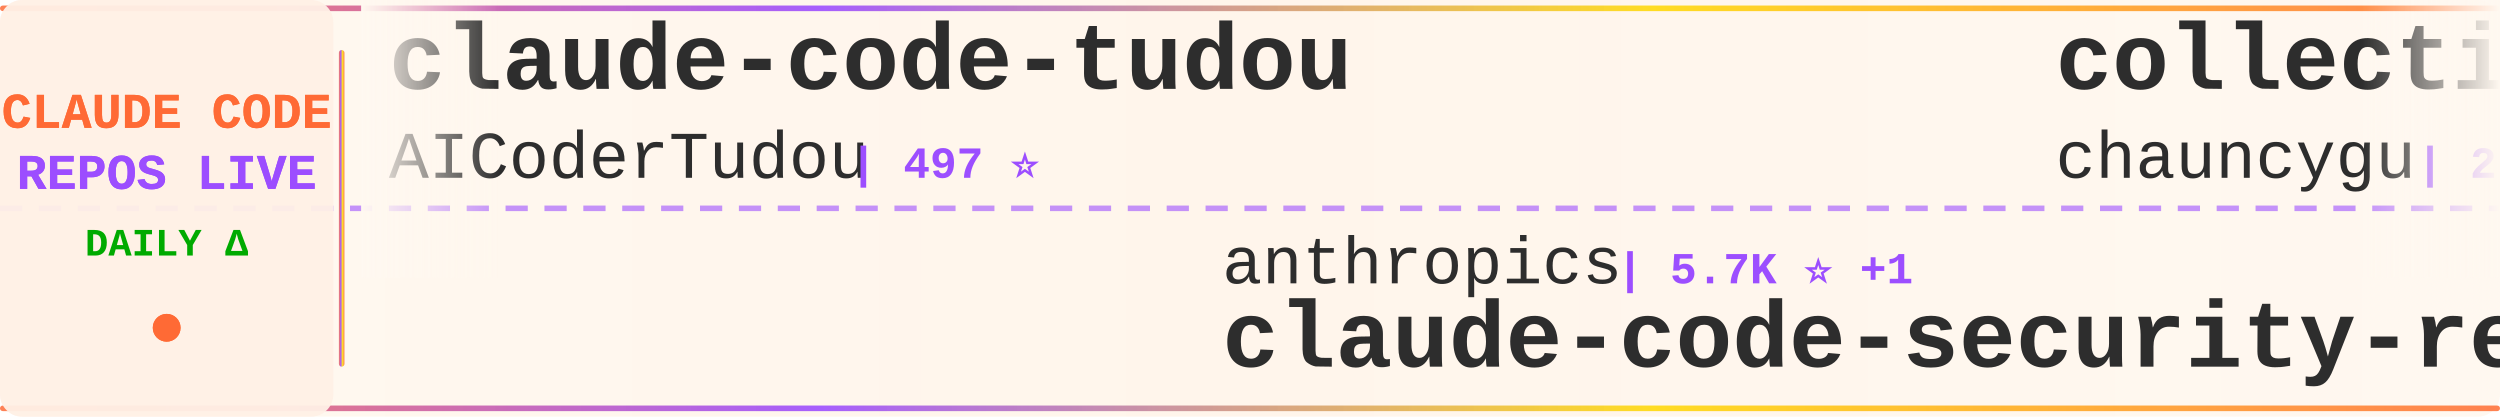
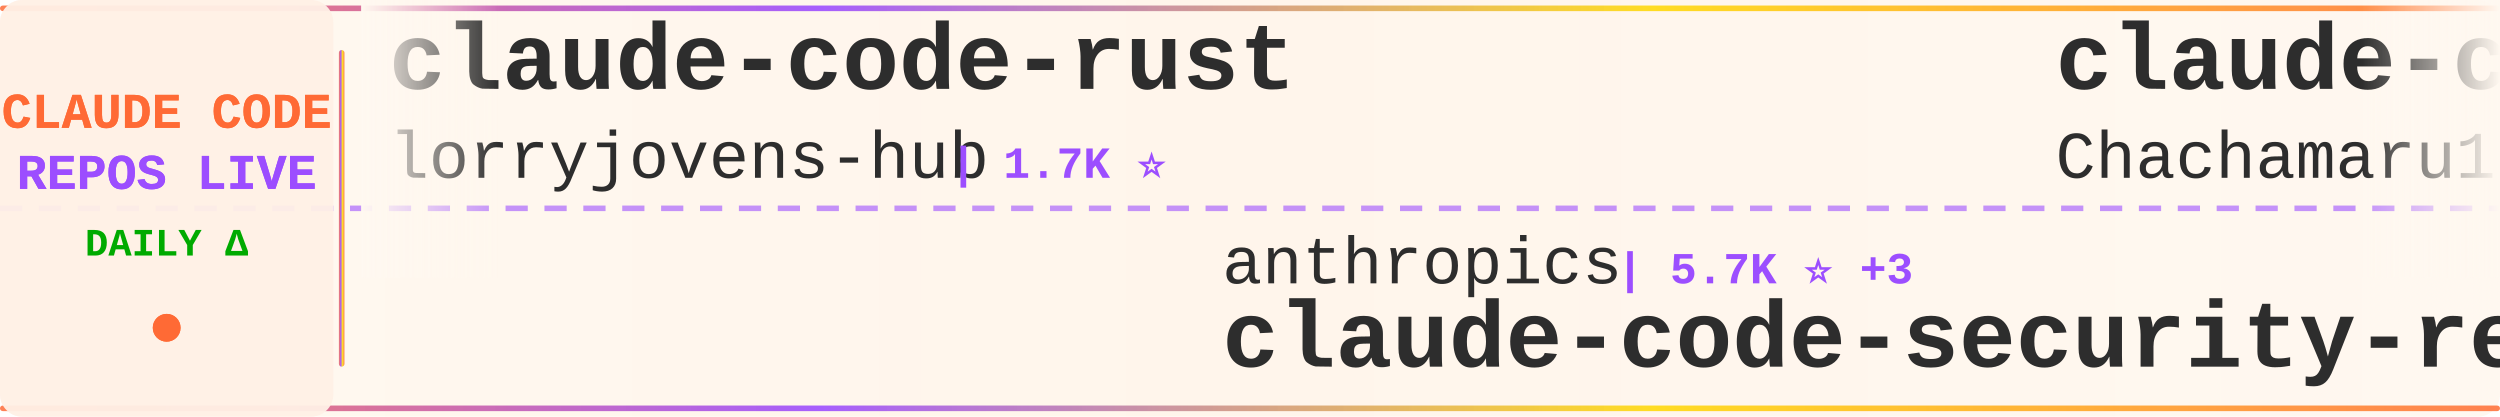
<svg xmlns="http://www.w3.org/2000/svg" width="900" height="150">
  <defs>
    <linearGradient id="tickerBg" x1="0%" y1="0%" x2="100%" y2="0%">
      <stop offset="0%" style="stop-color:#fff8f0;stop-opacity:0.98" />
      <stop offset="50%" style="stop-color:#fff5eb;stop-opacity:1" />
      <stop offset="100%" style="stop-color:#fff8f0;stop-opacity:0.98" />
    </linearGradient>
    <linearGradient id="borderGrad" x1="0%" y1="0%" x2="100%" y2="0%">
      <stop offset="0%" style="stop-color:#FF6B35;stop-opacity:0.85">
        <animate attributeName="stop-opacity" values="0.85;1;0.85" dur="2s" repeatCount="indefinite" />
      </stop>
      <stop offset="33%" style="stop-color:#9C4EFF;stop-opacity:0.9">
        <animate attributeName="stop-opacity" values="0.9;1;0.9" dur="2.2s" repeatCount="indefinite" />
      </stop>
      <stop offset="66%" style="stop-color:#FFD700;stop-opacity:0.85">
        <animate attributeName="stop-opacity" values="0.85;1;0.85" dur="1.8s" repeatCount="indefinite" />
      </stop>
      <stop offset="100%" style="stop-color:#FF6B35;stop-opacity:0.85">
        <animate attributeName="stop-opacity" values="0.85;1;0.85" dur="2s" repeatCount="indefinite" />
      </stop>
    </linearGradient>
    <filter id="textGlow">
      <feGaussianBlur stdDeviation="0.15" result="coloredBlur" />
      <feMerge>
        <feMergeNode in="coloredBlur" />
        <feMergeNode in="SourceGraphic" />
      </feMerge>
    </filter>
    <filter id="metricGlow">
      <feGaussianBlur stdDeviation="0.2" result="coloredBlur" />
      <feMerge>
        <feMergeNode in="coloredBlur" />
        <feMergeNode in="SourceGraphic" />
      </feMerge>
    </filter>
    <linearGradient id="leftFade" x1="0%" y1="0%" x2="100%" y2="0%">
      <stop offset="0%" style="stop-color:#fff8f0;stop-opacity:1" />
      <stop offset="100%" style="stop-color:#fff8f0;stop-opacity:0" />
    </linearGradient>
    <linearGradient id="rightFade" x1="0%" y1="0%" x2="100%" y2="0%">
      <stop offset="0%" style="stop-color:#fff8f0;stop-opacity:0" />
      <stop offset="100%" style="stop-color:#fff8f0;stop-opacity:1" />
    </linearGradient>
  </defs>
  <rect width="900" height="150" fill="url(#tickerBg)" rx="8" />
  <rect x="0" y="2" width="900" height="2" fill="url(#borderGrad)" rx="1" />
  <rect x="0" y="146" width="900" height="2" fill="url(#borderGrad)" rx="1" />
  <line x1="0" y1="75" x2="900" y2="75" stroke="#9C4EFF" stroke-width="2" stroke-dasharray="8 6" opacity="0.6" />
  <rect x="0" y="0" width="120" height="150" fill="#fff0e6" opacity="0.95" rx="8" />
  <text x="60" y="46" font-family="'Courier New', monospace" font-size="18" font-weight="bold" fill="#FF6B35" text-anchor="middle" filter="url(#textGlow)">
    CLAUDE CODE
  </text>
  <text x="60" y="68" font-family="'Courier New', monospace" font-size="18" font-weight="bold" fill="#9C4EFF" text-anchor="middle" filter="url(#textGlow)">
    REPOS LIVE
  </text>
  <text x="60" y="92" font-family="'Courier New', monospace" font-size="14" font-weight="bold" fill="#00aa00" text-anchor="middle">
    DAILY Δ
  </text>
  <circle cx="60" cy="118" r="5" fill="#FF6B35" filter="url(#metricGlow)">
    <animate attributeName="r" values="4;6;4" dur="1.5s" repeatCount="indefinite" />
    <animate attributeName="opacity" values="0.6;1;0.6" dur="1.5s" repeatCount="indefinite" />
  </circle>
  <rect x="122" y="18" width="2" height="114" fill="url(#borderGrad)" rx="1" />
  <clipPath id="tickerClip">
    <rect x="130" y="0" width="770" height="150" />
  </clipPath>
  <g clip-path="url(#tickerClip)">
    <g id="tickerItems">
      <animateTransform attributeName="transform" attributeType="XML" type="translate" from="0 0" to="-3000 0" dur="54s" repeatCount="indefinite" />
      <g transform="translate(0, 0)">
-         <text x="140" y="32" font-family="'Courier New', monospace" font-size="34" font-weight="bold" fill="#2d2d2d">claude-code-tudou</text>
-         <text x="140" y="64" font-family="'Courier New', monospace" font-size="24" font-weight="normal" fill="#2d2d2d" opacity="1.0">AICoderTudou</text>
-         <text x="306" y="64" font-family="'Courier New', monospace" font-size="16" font-weight="bold" fill="#9C4EFF"> | 497 ⭐</text>
+         <text x="140" y="32" font-family="'Courier New', monospace" font-size="34" font-weight="bold" fill="#2d2d2d">claude-code-rust</text>
+         <text x="140" y="64" font-family="'Courier New', monospace" font-size="24" font-weight="normal" fill="#2d2d2d" opacity="1.0">lorryjovens-hub</text>
+         <text x="342" y="64" font-family="'Courier New', monospace" font-size="16" font-weight="bold" fill="#9C4EFF"> | 1.7K ⭐</text>
      </g>
      <g transform="translate(300, 0)">
        <text x="140" y="102" font-family="'Courier New', monospace" font-size="24" font-weight="normal" fill="#2d2d2d" opacity="1.0">anthropics</text>
-         <text x="282" y="102" font-family="'Courier New', monospace" font-size="16" font-weight="bold" fill="#9C4EFF"> | 5.7K ⭐ +1</text>
+         <text x="282" y="102" font-family="'Courier New', monospace" font-size="16" font-weight="bold" fill="#9C4EFF"> | 5.7K ⭐ +3</text>
        <text x="140" y="132" font-family="'Courier New', monospace" font-size="34" font-weight="bold" fill="#2d2d2d">claude-code-security-rev...</text>
      </g>
      <g transform="translate(600, 0)">
-         <text x="140" y="32" font-family="'Courier New', monospace" font-size="34" font-weight="bold" fill="#2d2d2d">collection-claude-code-s...</text>
-         <text x="140" y="64" font-family="'Courier New', monospace" font-size="24" font-weight="normal" fill="#2d2d2d" opacity="1.0">chauncygu</text>
-         <text x="270" y="64" font-family="'Courier New', monospace" font-size="16" font-weight="bold" fill="#9C4EFF"> | 2.8K ⭐</text>
+         <text x="140" y="32" font-family="'Courier New', monospace" font-size="34" font-weight="bold" fill="#2d2d2d">claude-code-harness</text>
+         <text x="140" y="64" font-family="'Courier New', monospace" font-size="24" font-weight="normal" fill="#2d2d2d" opacity="1.0">Chachamaru127</text>
+         <text x="318" y="64" font-family="'Courier New', monospace" font-size="16" font-weight="bold" fill="#9C4EFF"> | 3.0K ⭐ +1</text>
      </g>
      <g transform="translate(900, 0)">
-         <text x="140" y="102" font-family="'Courier New', monospace" font-size="24" font-weight="normal" fill="#2d2d2d" opacity="1.0">liuup</text>
-         <text x="222" y="102" font-family="'Courier New', monospace" font-size="16" font-weight="bold" fill="#9C4EFF"> | 3.7K ⭐</text>
-         <text x="140" y="132" font-family="'Courier New', monospace" font-size="34" font-weight="bold" fill="#2d2d2d">claude-code-analysis</text>
+         <text x="140" y="102" font-family="'Courier New', monospace" font-size="24" font-weight="normal" fill="#2d2d2d" opacity="1.0">anthropics</text>
+         <text x="282" y="102" font-family="'Courier New', monospace" font-size="16" font-weight="bold" fill="#9C4EFF"> | 933 ⭐ +1</text>
+         <text x="140" y="132" font-family="'Courier New', monospace" font-size="34" font-weight="bold" fill="#2d2d2d">claude-code-base-action</text>
      </g>
      <g transform="translate(1200, 0)">
-         <text x="140" y="32" font-family="'Courier New', monospace" font-size="34" font-weight="bold" fill="#2d2d2d">claude_code_src</text>
-         <text x="140" y="64" font-family="'Courier New', monospace" font-size="24" font-weight="normal" fill="#2d2d2d" opacity="1.0">ponponon</text>
-         <text x="258" y="64" font-family="'Courier New', monospace" font-size="16" font-weight="bold" fill="#9C4EFF"> | 2.3K ⭐</text>
+         <text x="140" y="32" font-family="'Courier New', monospace" font-size="34" font-weight="bold" fill="#2d2d2d">claude-code</text>
+         <text x="140" y="64" font-family="'Courier New', monospace" font-size="24" font-weight="normal" fill="#2d2d2d" opacity="1.0">VineeTagarwaL-code</text>
+         <text x="378" y="64" font-family="'Courier New', monospace" font-size="16" font-weight="bold" fill="#9C4EFF"> | 273 ⭐</text>
      </g>
      <g transform="translate(1500, 0)">
-         <text x="140" y="102" font-family="'Courier New', monospace" font-size="24" font-weight="normal" fill="#2d2d2d" opacity="1.0">777genius</text>
-         <text x="270" y="102" font-family="'Courier New', monospace" font-size="16" font-weight="bold" fill="#9C4EFF"> | 924 ⭐</text>
-         <text x="140" y="132" font-family="'Courier New', monospace" font-size="34" font-weight="bold" fill="#2d2d2d">claude-code-source-code</text>
+         <text x="140" y="102" font-family="'Courier New', monospace" font-size="24" font-weight="normal" fill="#2d2d2d" opacity="1.0">lowcortisolprogrammer</text>
+         <text x="414" y="102" font-family="'Courier New', monospace" font-size="16" font-weight="bold" fill="#9C4EFF"> | 172 ⭐</text>
+         <text x="140" y="132" font-family="'Courier New', monospace" font-size="34" font-weight="bold" fill="#2d2d2d">claude-code</text>
      </g>
      <g transform="translate(1800, 0)">
-         <text x="140" y="32" font-family="'Courier New', monospace" font-size="34" font-weight="bold" fill="#2d2d2d">claude-code-rev</text>
-         <text x="140" y="64" font-family="'Courier New', monospace" font-size="24" font-weight="normal" fill="#2d2d2d" opacity="1.0">oboard</text>
-         <text x="234" y="64" font-family="'Courier New', monospace" font-size="16" font-weight="bold" fill="#9C4EFF"> | 3.3K ⭐</text>
+         <text x="140" y="32" font-family="'Courier New', monospace" font-size="34" font-weight="bold" fill="#2d2d2d">claude-code</text>
+         <text x="140" y="64" font-family="'Courier New', monospace" font-size="24" font-weight="normal" fill="#2d2d2d" opacity="1.0">jarmuine</text>
+         <text x="258" y="64" font-family="'Courier New', monospace" font-size="16" font-weight="bold" fill="#9C4EFF"> | 2.3K ⭐ +1</text>
      </g>
      <g transform="translate(2100, 0)">
-         <text x="140" y="102" font-family="'Courier New', monospace" font-size="24" font-weight="normal" fill="#2d2d2d" opacity="1.0">feiskyer</text>
-         <text x="258" y="102" font-family="'Courier New', monospace" font-size="16" font-weight="bold" fill="#9C4EFF"> | 1.6K ⭐ +2</text>
-         <text x="140" y="132" font-family="'Courier New', monospace" font-size="34" font-weight="bold" fill="#2d2d2d">claude-code-settings</text>
+         <text x="140" y="102" font-family="'Courier New', monospace" font-size="24" font-weight="normal" fill="#2d2d2d" opacity="1.0">Tinkeringg-Lab</text>
+         <text x="330" y="102" font-family="'Courier New', monospace" font-size="16" font-weight="bold" fill="#9C4EFF"> | 211 ⭐</text>
+         <text x="140" y="132" font-family="'Courier New', monospace" font-size="34" font-weight="bold" fill="#2d2d2d">claude-code</text>
      </g>
      <g transform="translate(2400, 0)">
-         <text x="140" y="32" font-family="'Courier New', monospace" font-size="34" font-weight="bold" fill="#2d2d2d">claude-code-local</text>
-         <text x="140" y="64" font-family="'Courier New', monospace" font-size="24" font-weight="normal" fill="#2d2d2d" opacity="1.0">nicedreamzapp</text>
-         <text x="318" y="64" font-family="'Courier New', monospace" font-size="16" font-weight="bold" fill="#9C4EFF"> | 3.1K ⭐ +14</text>
+         <text x="140" y="32" font-family="'Courier New', monospace" font-size="34" font-weight="bold" fill="#2d2d2d">claude-code-analysis</text>
+         <text x="140" y="64" font-family="'Courier New', monospace" font-size="24" font-weight="normal" fill="#2d2d2d" opacity="1.0">liuup</text>
+         <text x="222" y="64" font-family="'Courier New', monospace" font-size="16" font-weight="bold" fill="#9C4EFF"> | 3.7K ⭐ +3</text>
      </g>
      <g transform="translate(2700, 0)">
-         <text x="140" y="102" font-family="'Courier New', monospace" font-size="24" font-weight="normal" fill="#2d2d2d" opacity="1.0">Onewon</text>
-         <text x="234" y="102" font-family="'Courier New', monospace" font-size="16" font-weight="bold" fill="#9C4EFF"> | 180 ⭐</text>
-         <text x="140" y="132" font-family="'Courier New', monospace" font-size="34" font-weight="bold" fill="#2d2d2d">claude-code</text>
+         <text x="140" y="102" font-family="'Courier New', monospace" font-size="24" font-weight="normal" fill="#2d2d2d" opacity="1.0">Pimzino</text>
+         <text x="246" y="102" font-family="'Courier New', monospace" font-size="16" font-weight="bold" fill="#9C4EFF"> | 3.8K ⭐</text>
+         <text x="140" y="132" font-family="'Courier New', monospace" font-size="34" font-weight="bold" fill="#2d2d2d">claude-code-spec-workflo...</text>
      </g>
      <g transform="translate(3000, 0)">
-         <text x="140" y="32" font-family="'Courier New', monospace" font-size="34" font-weight="bold" fill="#2d2d2d">claude-code-tudou</text>
-         <text x="140" y="64" font-family="'Courier New', monospace" font-size="24" font-weight="normal" fill="#2d2d2d" opacity="1.0">AICoderTudou</text>
-         <text x="306" y="64" font-family="'Courier New', monospace" font-size="16" font-weight="bold" fill="#9C4EFF"> | 497 ⭐</text>
+         <text x="140" y="32" font-family="'Courier New', monospace" font-size="34" font-weight="bold" fill="#2d2d2d">claude-code-rust</text>
+         <text x="140" y="64" font-family="'Courier New', monospace" font-size="24" font-weight="normal" fill="#2d2d2d" opacity="1.0">lorryjovens-hub</text>
+         <text x="342" y="64" font-family="'Courier New', monospace" font-size="16" font-weight="bold" fill="#9C4EFF"> | 1.7K ⭐</text>
      </g>
      <g transform="translate(3300, 0)">
        <text x="140" y="102" font-family="'Courier New', monospace" font-size="24" font-weight="normal" fill="#2d2d2d" opacity="1.0">anthropics</text>
-         <text x="282" y="102" font-family="'Courier New', monospace" font-size="16" font-weight="bold" fill="#9C4EFF"> | 5.7K ⭐ +1</text>
+         <text x="282" y="102" font-family="'Courier New', monospace" font-size="16" font-weight="bold" fill="#9C4EFF"> | 5.7K ⭐ +3</text>
        <text x="140" y="132" font-family="'Courier New', monospace" font-size="34" font-weight="bold" fill="#2d2d2d">claude-code-security-rev...</text>
      </g>
      <g transform="translate(3600, 0)">
-         <text x="140" y="32" font-family="'Courier New', monospace" font-size="34" font-weight="bold" fill="#2d2d2d">collection-claude-code-s...</text>
-         <text x="140" y="64" font-family="'Courier New', monospace" font-size="24" font-weight="normal" fill="#2d2d2d" opacity="1.0">chauncygu</text>
-         <text x="270" y="64" font-family="'Courier New', monospace" font-size="16" font-weight="bold" fill="#9C4EFF"> | 2.8K ⭐</text>
+         <text x="140" y="32" font-family="'Courier New', monospace" font-size="34" font-weight="bold" fill="#2d2d2d">claude-code-harness</text>
+         <text x="140" y="64" font-family="'Courier New', monospace" font-size="24" font-weight="normal" fill="#2d2d2d" opacity="1.0">Chachamaru127</text>
+         <text x="318" y="64" font-family="'Courier New', monospace" font-size="16" font-weight="bold" fill="#9C4EFF"> | 3.0K ⭐ +1</text>
      </g>
      <g transform="translate(3900, 0)">
-         <text x="140" y="102" font-family="'Courier New', monospace" font-size="24" font-weight="normal" fill="#2d2d2d" opacity="1.0">liuup</text>
-         <text x="222" y="102" font-family="'Courier New', monospace" font-size="16" font-weight="bold" fill="#9C4EFF"> | 3.7K ⭐</text>
-         <text x="140" y="132" font-family="'Courier New', monospace" font-size="34" font-weight="bold" fill="#2d2d2d">claude-code-analysis</text>
+         <text x="140" y="102" font-family="'Courier New', monospace" font-size="24" font-weight="normal" fill="#2d2d2d" opacity="1.0">anthropics</text>
+         <text x="282" y="102" font-family="'Courier New', monospace" font-size="16" font-weight="bold" fill="#9C4EFF"> | 933 ⭐ +1</text>
+         <text x="140" y="132" font-family="'Courier New', monospace" font-size="34" font-weight="bold" fill="#2d2d2d">claude-code-base-action</text>
      </g>
    </g>
  </g>
  <rect x="130" y="0" width="50" height="100" fill="url(#leftFade)" />
  <rect x="850" y="0" width="50" height="100" fill="url(#rightFade)" />
</svg>
